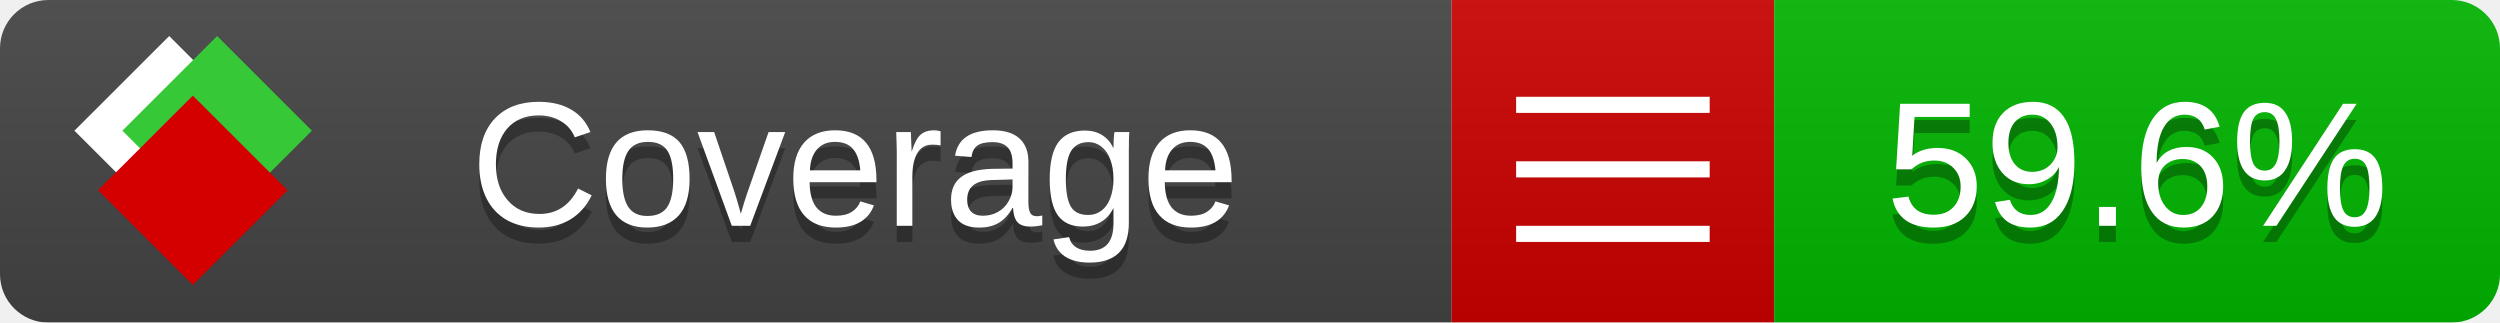
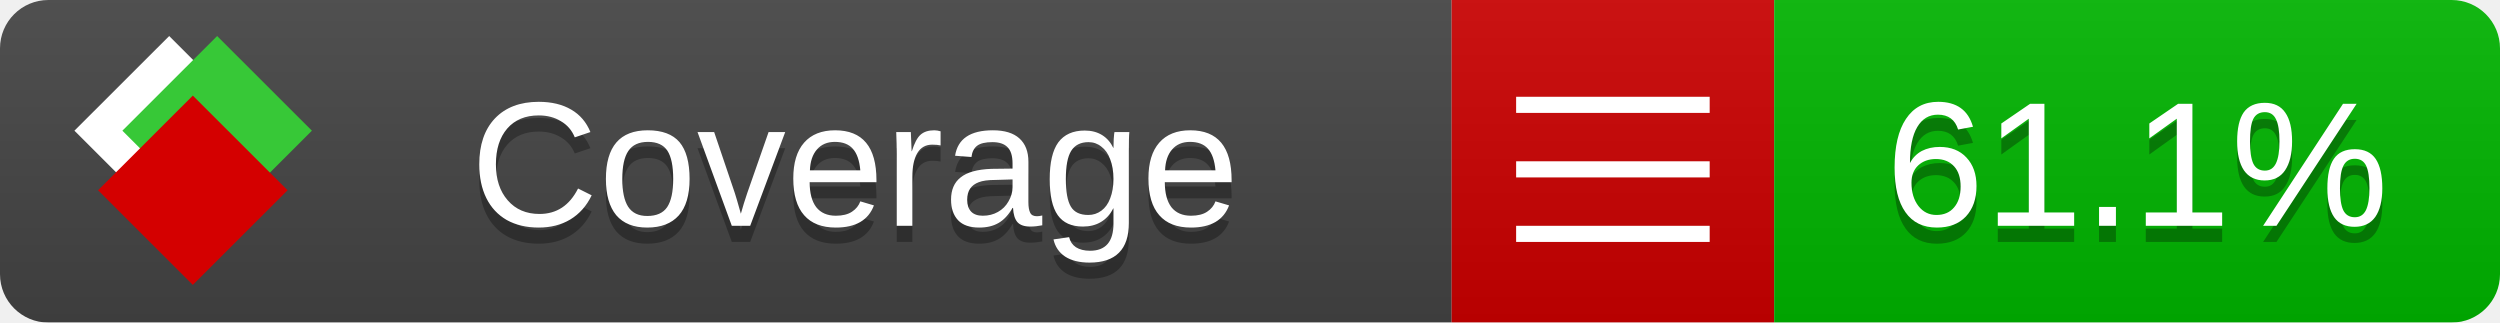
<svg xmlns="http://www.w3.org/2000/svg" xmlns:xlink="http://www.w3.org/1999/xlink" width="155" height="20">
  <style type="text/css">
          
            @keyframes fade1 {
                0% { visibility: visible; opacity: 1; }
               23% { visibility: visible; opacity: 1; }
               25% { visibility: hidden; opacity: 0; }
               48% { visibility: hidden; opacity: 0; }
               50% { visibility: hidden; opacity: 0; }
               73% { visibility: hidden; opacity: 0; }
               75% { visibility: hidden; opacity: 0; }
               98% { visibility: hidden; opacity: 0; }
              100% { visibility: visible; opacity: 1; }
            }
            @keyframes fade2 {
                0% { visibility: hidden; opacity: 0; }
               23% { visibility: hidden; opacity: 0; }
               25% { visibility: visible; opacity: 1; }
               48% { visibility: visible; opacity: 1; }
               50% { visibility: hidden; opacity: 0; }
               73% { visibility: hidden; opacity: 0; }
               75% { visibility: hidden; opacity: 0; }
               98% { visibility: hidden; opacity: 0; }
              100% { visibility: hidden; opacity: 0; }
            }
            @keyframes fade3 {
                0% { visibility: hidden; opacity: 0; }
               23% { visibility: hidden; opacity: 0; }
               25% { visibility: hidden; opacity: 0; }
               48% { visibility: hidden; opacity: 0; }
               50% { visibility: visible; opacity: 1; }
               73% { visibility: visible; opacity: 1; }
               75% { visibility: hidden; opacity: 0; }
               98% { visibility: hidden; opacity: 0; }
              100% { visibility: hidden; opacity: 0; }
            }
            @keyframes fade4 {
                0% { visibility: hidden; opacity: 0; }
               23% { visibility: hidden; opacity: 0; }
               25% { visibility: hidden; opacity: 0; }
               48% { visibility: hidden; opacity: 0; }
               50% { visibility: hidden; opacity: 0; }
               73% { visibility: hidden; opacity: 0; }
               75% { visibility: visible; opacity: 1; }
               98% { visibility: visible; opacity: 1; }
              100% { visibility: hidden; opacity: 0; }
            }
            .linecoverage {
                animation-duration: 15s;
                animation-name: fade1;
                animation-iteration-count: infinite;
            }
            .branchcoverage {
                animation-duration: 15s;
                animation-name: fade2;
                animation-iteration-count: infinite;
            }
            .methodcoverage {
                animation-duration: 15s;
                animation-name: fade3;
                animation-iteration-count: infinite;
            }
            .fullmethodcoverage {
                animation-duration: 15s;
                animation-name: fade4;
                animation-iteration-count: infinite;
            }
          
    </style>
  <defs>
    <linearGradient id="gradient" x2="0" y2="100%">
      <stop offset="0" stop-color="#bbb" stop-opacity=".1" />
      <stop offset="1" stop-opacity=".1" />
    </linearGradient>
    <linearGradient id="c">
      <stop offset="0" stop-color="#d40000" />
      <stop offset="1" stop-color="#ff2a2a" />
    </linearGradient>
    <linearGradient id="a">
      <stop offset="0" stop-color="#e0e0de" />
      <stop offset="1" stop-color="#fff" />
    </linearGradient>
    <linearGradient id="b">
      <stop offset="0" stop-color="#37c837" />
      <stop offset="1" stop-color="#217821" />
    </linearGradient>
    <linearGradient xlink:href="#a" id="e" x1="106.44" x2="69.96" y1="-11.96" y2="-46.84" gradientTransform="matrix(-.8426 -.00045 -.00045 -.8426 -94.27 -75.82)" gradientUnits="userSpaceOnUse" />
    <linearGradient xlink:href="#b" id="f" x1="56.19" x2="77.97" y1="-23.45" y2="10.62" gradientTransform="matrix(.8426 .00045 .00045 .8426 94.27 75.82)" gradientUnits="userSpaceOnUse" />
    <linearGradient xlink:href="#c" id="g" x1="79.98" x2="132.9" y1="10.79" y2="10.79" gradientTransform="matrix(.8426 .00045 .00045 .8426 94.27 75.82)" gradientUnits="userSpaceOnUse" />
    <mask id="mask">
      <rect width="155" height="20" rx="3" fill="#fff" />
    </mask>
    <g id="icon" transform="matrix(.04486 0 0 .04481 -.48 -.63)">
      <rect width="52.92" height="52.92" x="-109.72" y="-27.13" fill="url(#e)" transform="rotate(-135)" />
      <rect width="52.92" height="52.92" x="70.19" y="-39.18" fill="url(#f)" transform="rotate(45)" />
      <rect width="52.92" height="52.92" x="80.05" y="-15.74" fill="url(#g)" transform="rotate(45)" />
    </g>
  </defs>
  <g mask="url(#mask)">
    <rect x="0" y="0" width="90" height="20" fill="#444" />
    <rect x="90" y="0" width="20" height="20" fill="#c00" />
    <rect x="110" y="0" width="45" height="20" fill="#00B600" />
    <rect x="0" y="0" width="155" height="20" fill="url(#gradient)" />
  </g>
  <g>
    <path class="" stroke="#fff" d="M94 6.5 h12 M94 10.5 h12 M94 14.5 h12" />
  </g>
  <g fill="#fff" text-anchor="middle" font-family="Verdana,Arial,Geneva,sans-serif" font-size="11">
    <a xlink:href="https://github.com/danielpalme/ReportGenerator" target="_top">
      <use xlink:href="#icon" transform="translate(3,1) scale(3.5)" />
    </a>
    <text x="53" y="15" fill="#010101" fill-opacity=".3">Coverage</text>
    <text x="53" y="14" fill="#fff">Coverage</text>
-     <text class="" x="132.5" y="15" fill="#010101" fill-opacity=".3">59.6%</text>
-     <text class="" x="132.5" y="14">59.6%</text>
+     <text class="" x="132.5" y="15" fill="#010101" fill-opacity=".3">61.1%</text>
+     <text class="" x="132.5" y="14">61.1%</text>
  </g>
  <g>
    <rect class="" x="90" y="0" width="65" height="20" fill-opacity="0" />
  </g>
</svg>
